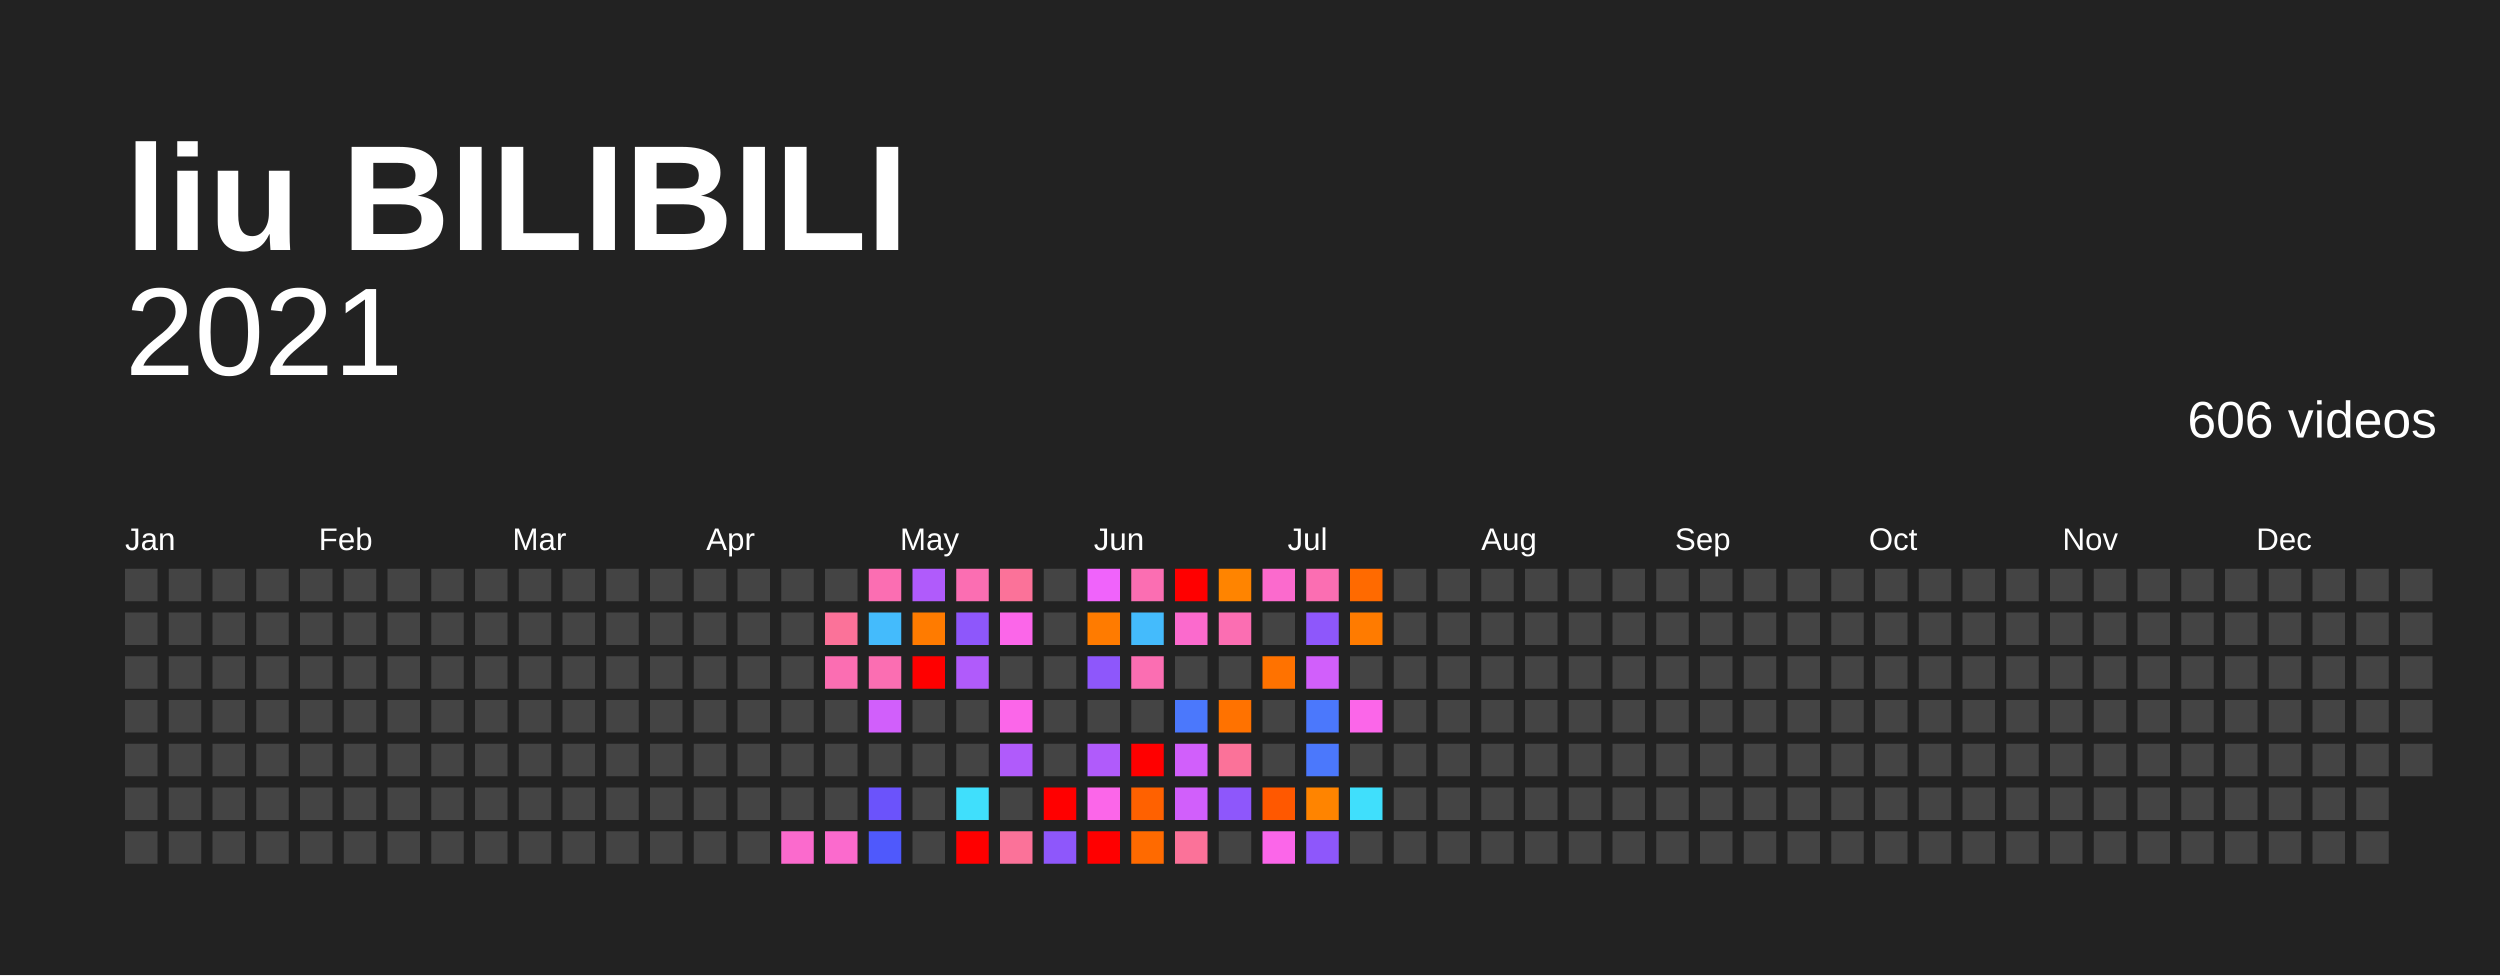
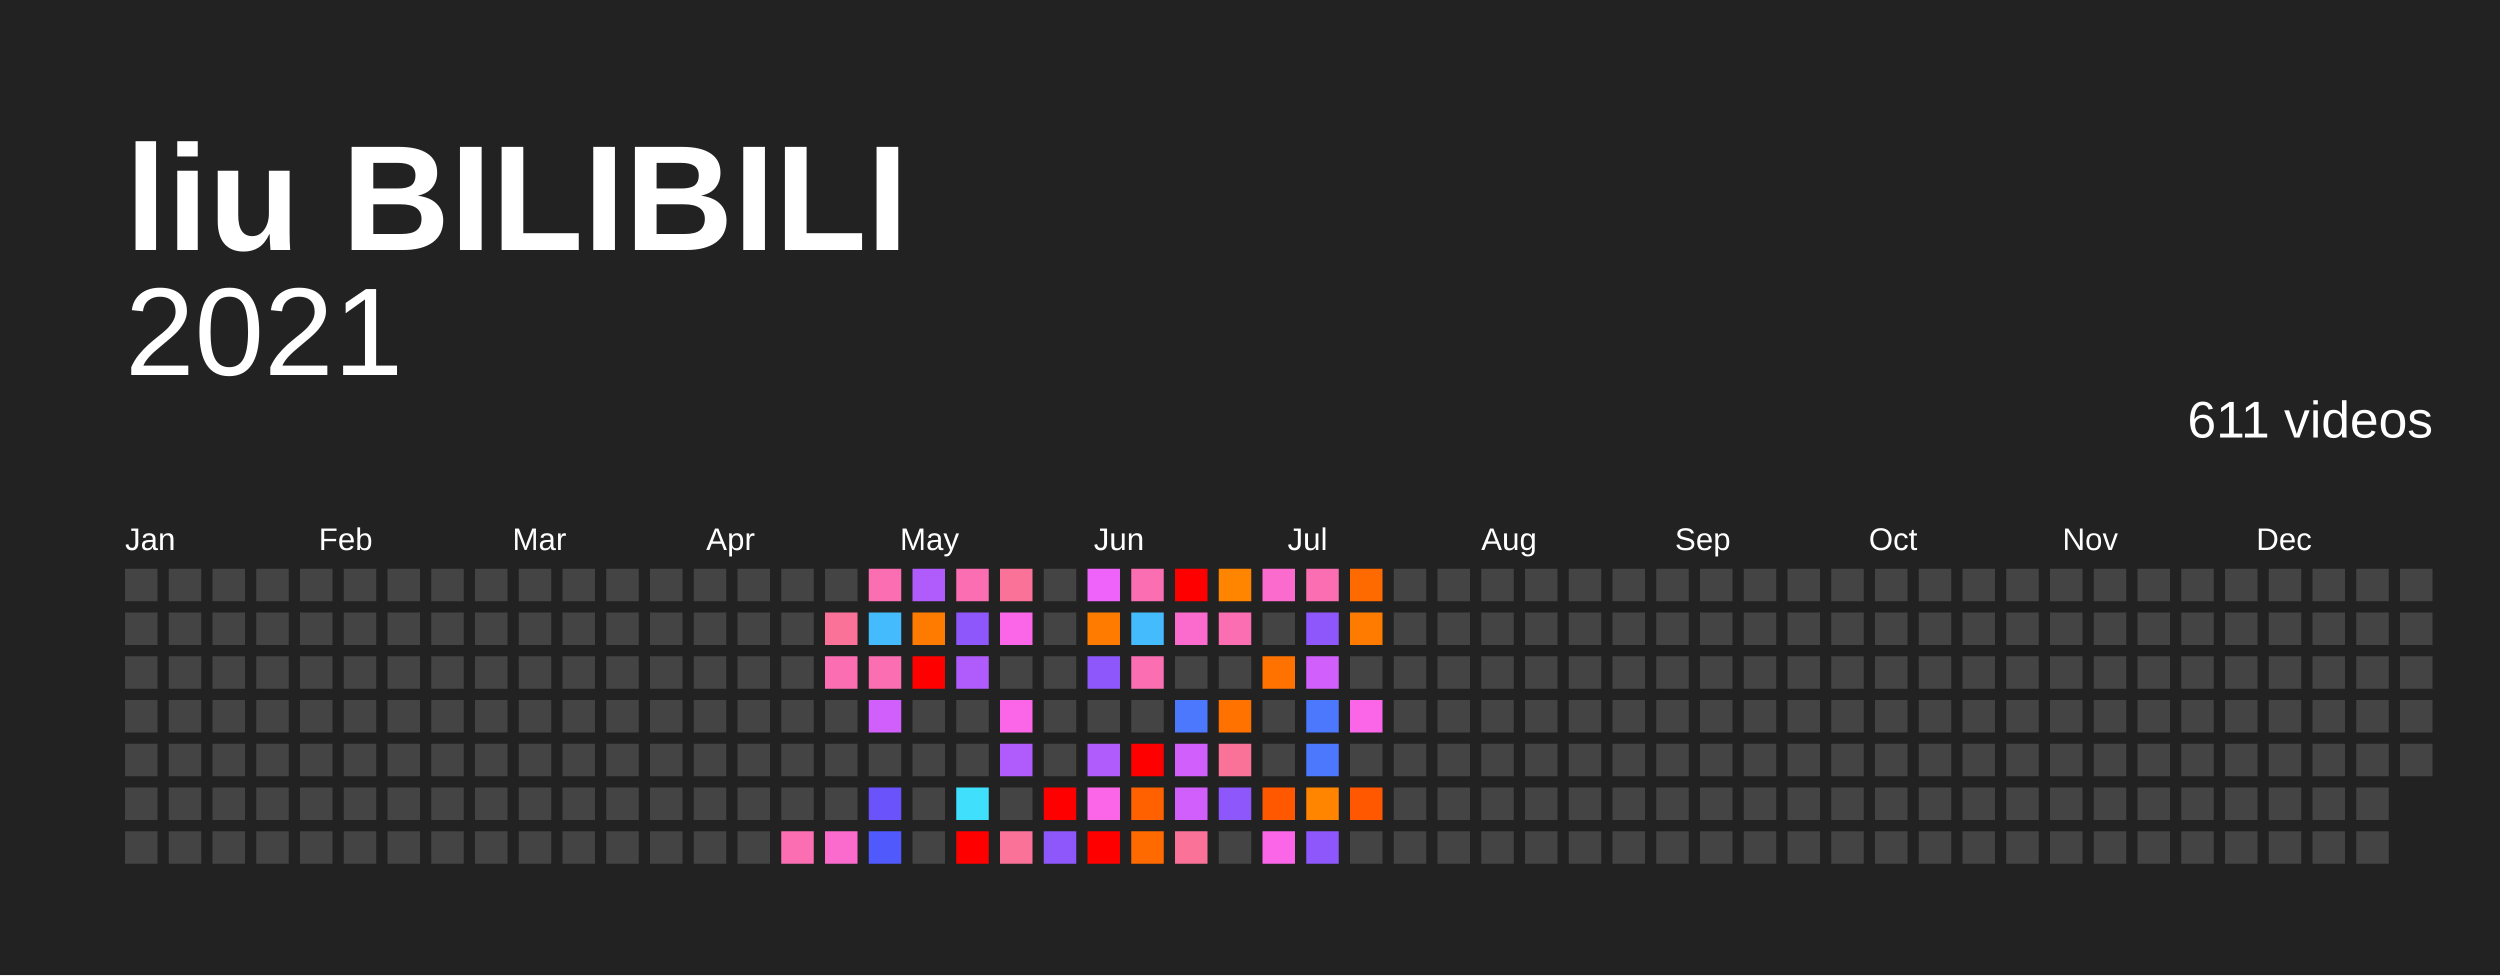
<svg xmlns="http://www.w3.org/2000/svg" baseProfile="full" height="78mm" version="1.1" viewBox="0,0,200,78" width="200mm">
  <defs />
  <rect fill="#222222" height="78" width="200" x="0" y="0" />
  <text fill="#FFFFFF" style="font-size:12px; font-family:Arial; font-weight:bold;" x="10" y="20">liu BILIBILI</text>
  <text alignment-baseline="hanging" fill="#FFFFFF" style="font-size:10.0px; font-family:Arial;" x="10" y="30">2021</text>
-   <text alignment-baseline="hanging" fill="#FFFFFF" style="font-size:4.125px; font-family:Arial;" x="175" y="35">606 videos</text>
+   <text alignment-baseline="hanging" fill="#FFFFFF" style="font-size:4.125px; font-family:Arial;" x="175" y="35">611 videos</text>
  <text fill="#FFFFFF" style="font-size:2.5px; font-family:Arial" x="10.0" y="44">Jan</text>
  <text fill="#FFFFFF" style="font-size:2.5px; font-family:Arial" x="25.5" y="44">Feb</text>
  <text fill="#FFFFFF" style="font-size:2.5px; font-family:Arial" x="41.0" y="44">Mar</text>
  <text fill="#FFFFFF" style="font-size:2.5px; font-family:Arial" x="56.5" y="44">Apr</text>
  <text fill="#FFFFFF" style="font-size:2.5px; font-family:Arial" x="72.0" y="44">May</text>
  <text fill="#FFFFFF" style="font-size:2.5px; font-family:Arial" x="87.5" y="44">Jun</text>
  <text fill="#FFFFFF" style="font-size:2.5px; font-family:Arial" x="103.0" y="44">Jul</text>
  <text fill="#FFFFFF" style="font-size:2.5px; font-family:Arial" x="118.5" y="44">Aug</text>
  <text fill="#FFFFFF" style="font-size:2.5px; font-family:Arial" x="134.0" y="44">Sep</text>
  <text fill="#FFFFFF" style="font-size:2.5px; font-family:Arial" x="149.5" y="44">Oct</text>
  <text fill="#FFFFFF" style="font-size:2.5px; font-family:Arial" x="165.0" y="44">Nov</text>
  <text fill="#FFFFFF" style="font-size:2.5px; font-family:Arial" x="180.5" y="44">Dec</text>
  <rect fill="#444444" height="2.6" width="2.6" x="10.0" y="45.5" />
  <rect fill="#444444" height="2.6" width="2.6" x="10.0" y="49.0" />
  <rect fill="#444444" height="2.6" width="2.6" x="10.0" y="52.5" />
  <rect fill="#444444" height="2.6" width="2.6" x="10.0" y="56.0" />
  <rect fill="#444444" height="2.6" width="2.6" x="10.0" y="59.5" />
  <rect fill="#444444" height="2.6" width="2.6" x="10.0" y="63.0" />
  <rect fill="#444444" height="2.6" width="2.6" x="10.0" y="66.5" />
  <rect fill="#444444" height="2.6" width="2.6" x="13.5" y="45.5" />
  <rect fill="#444444" height="2.6" width="2.6" x="13.5" y="49.0" />
  <rect fill="#444444" height="2.6" width="2.6" x="13.5" y="52.5" />
  <rect fill="#444444" height="2.6" width="2.6" x="13.5" y="56.0" />
  <rect fill="#444444" height="2.6" width="2.6" x="13.5" y="59.5" />
  <rect fill="#444444" height="2.6" width="2.6" x="13.5" y="63.0" />
  <rect fill="#444444" height="2.6" width="2.6" x="13.5" y="66.5" />
  <rect fill="#444444" height="2.6" width="2.6" x="17.0" y="45.5" />
  <rect fill="#444444" height="2.6" width="2.6" x="17.0" y="49.0" />
  <rect fill="#444444" height="2.6" width="2.6" x="17.0" y="52.5" />
  <rect fill="#444444" height="2.6" width="2.6" x="17.0" y="56.0" />
  <rect fill="#444444" height="2.6" width="2.6" x="17.0" y="59.5" />
  <rect fill="#444444" height="2.6" width="2.6" x="17.0" y="63.0" />
  <rect fill="#444444" height="2.6" width="2.6" x="17.0" y="66.5" />
  <rect fill="#444444" height="2.6" width="2.6" x="20.5" y="45.5" />
  <rect fill="#444444" height="2.6" width="2.6" x="20.5" y="49.0" />
  <rect fill="#444444" height="2.6" width="2.6" x="20.5" y="52.5" />
  <rect fill="#444444" height="2.6" width="2.6" x="20.5" y="56.0" />
  <rect fill="#444444" height="2.6" width="2.6" x="20.5" y="59.5" />
  <rect fill="#444444" height="2.6" width="2.6" x="20.5" y="63.0" />
  <rect fill="#444444" height="2.6" width="2.6" x="20.5" y="66.5" />
  <rect fill="#444444" height="2.6" width="2.6" x="24.0" y="45.5" />
  <rect fill="#444444" height="2.6" width="2.6" x="24.0" y="49.0" />
  <rect fill="#444444" height="2.6" width="2.6" x="24.0" y="52.5" />
  <rect fill="#444444" height="2.6" width="2.6" x="24.0" y="56.0" />
  <rect fill="#444444" height="2.6" width="2.6" x="24.0" y="59.5" />
  <rect fill="#444444" height="2.6" width="2.6" x="24.0" y="63.0" />
  <rect fill="#444444" height="2.6" width="2.6" x="24.0" y="66.5" />
  <rect fill="#444444" height="2.6" width="2.6" x="27.5" y="45.5" />
  <rect fill="#444444" height="2.6" width="2.6" x="27.5" y="49.0" />
  <rect fill="#444444" height="2.6" width="2.6" x="27.5" y="52.5" />
  <rect fill="#444444" height="2.6" width="2.6" x="27.5" y="56.0" />
  <rect fill="#444444" height="2.6" width="2.6" x="27.5" y="59.5" />
  <rect fill="#444444" height="2.6" width="2.6" x="27.5" y="63.0" />
  <rect fill="#444444" height="2.6" width="2.6" x="27.5" y="66.5" />
  <rect fill="#444444" height="2.6" width="2.6" x="31.0" y="45.5" />
  <rect fill="#444444" height="2.6" width="2.6" x="31.0" y="49.0" />
  <rect fill="#444444" height="2.6" width="2.6" x="31.0" y="52.5" />
  <rect fill="#444444" height="2.6" width="2.6" x="31.0" y="56.0" />
  <rect fill="#444444" height="2.6" width="2.6" x="31.0" y="59.5" />
  <rect fill="#444444" height="2.6" width="2.6" x="31.0" y="63.0" />
  <rect fill="#444444" height="2.6" width="2.6" x="31.0" y="66.5" />
  <rect fill="#444444" height="2.6" width="2.6" x="34.5" y="45.5" />
  <rect fill="#444444" height="2.6" width="2.6" x="34.5" y="49.0" />
  <rect fill="#444444" height="2.6" width="2.6" x="34.5" y="52.5" />
  <rect fill="#444444" height="2.6" width="2.6" x="34.5" y="56.0" />
  <rect fill="#444444" height="2.6" width="2.6" x="34.5" y="59.5" />
  <rect fill="#444444" height="2.6" width="2.6" x="34.5" y="63.0" />
  <rect fill="#444444" height="2.6" width="2.6" x="34.5" y="66.5" />
  <rect fill="#444444" height="2.6" width="2.6" x="38.0" y="45.5" />
  <rect fill="#444444" height="2.6" width="2.6" x="38.0" y="49.0" />
  <rect fill="#444444" height="2.6" width="2.6" x="38.0" y="52.5" />
  <rect fill="#444444" height="2.6" width="2.6" x="38.0" y="56.0" />
  <rect fill="#444444" height="2.6" width="2.6" x="38.0" y="59.5" />
  <rect fill="#444444" height="2.6" width="2.6" x="38.0" y="63.0" />
  <rect fill="#444444" height="2.6" width="2.6" x="38.0" y="66.5" />
  <rect fill="#444444" height="2.6" width="2.6" x="41.5" y="45.5" />
  <rect fill="#444444" height="2.6" width="2.6" x="41.5" y="49.0" />
  <rect fill="#444444" height="2.6" width="2.6" x="41.5" y="52.5" />
  <rect fill="#444444" height="2.6" width="2.6" x="41.5" y="56.0" />
  <rect fill="#444444" height="2.6" width="2.6" x="41.5" y="59.5" />
  <rect fill="#444444" height="2.6" width="2.6" x="41.5" y="63.0" />
  <rect fill="#444444" height="2.6" width="2.6" x="41.5" y="66.5" />
  <rect fill="#444444" height="2.6" width="2.6" x="45.0" y="45.5" />
  <rect fill="#444444" height="2.6" width="2.6" x="45.0" y="49.0" />
  <rect fill="#444444" height="2.6" width="2.6" x="45.0" y="52.5" />
  <rect fill="#444444" height="2.6" width="2.6" x="45.0" y="56.0" />
  <rect fill="#444444" height="2.6" width="2.6" x="45.0" y="59.5" />
  <rect fill="#444444" height="2.6" width="2.6" x="45.0" y="63.0" />
  <rect fill="#444444" height="2.6" width="2.6" x="45.0" y="66.5" />
  <rect fill="#444444" height="2.6" width="2.6" x="48.5" y="45.5" />
  <rect fill="#444444" height="2.6" width="2.6" x="48.5" y="49.0" />
  <rect fill="#444444" height="2.6" width="2.6" x="48.5" y="52.5" />
  <rect fill="#444444" height="2.6" width="2.6" x="48.5" y="56.0" />
  <rect fill="#444444" height="2.6" width="2.6" x="48.5" y="59.5" />
  <rect fill="#444444" height="2.6" width="2.6" x="48.5" y="63.0" />
  <rect fill="#444444" height="2.6" width="2.6" x="48.5" y="66.5" />
  <rect fill="#444444" height="2.6" width="2.6" x="52.0" y="45.5" />
  <rect fill="#444444" height="2.6" width="2.6" x="52.0" y="49.0" />
  <rect fill="#444444" height="2.6" width="2.6" x="52.0" y="52.5" />
  <rect fill="#444444" height="2.6" width="2.6" x="52.0" y="56.0" />
  <rect fill="#444444" height="2.6" width="2.6" x="52.0" y="59.5" />
  <rect fill="#444444" height="2.6" width="2.6" x="52.0" y="63.0" />
  <rect fill="#444444" height="2.6" width="2.6" x="52.0" y="66.5" />
  <rect fill="#444444" height="2.6" width="2.6" x="55.5" y="45.5" />
  <rect fill="#444444" height="2.6" width="2.6" x="55.5" y="49.0" />
  <rect fill="#444444" height="2.6" width="2.6" x="55.5" y="52.5" />
  <rect fill="#444444" height="2.6" width="2.6" x="55.5" y="56.0" />
  <rect fill="#444444" height="2.6" width="2.6" x="55.5" y="59.5" />
  <rect fill="#444444" height="2.6" width="2.6" x="55.5" y="63.0" />
  <rect fill="#444444" height="2.6" width="2.6" x="55.5" y="66.5" />
  <rect fill="#444444" height="2.6" width="2.6" x="59.0" y="45.5" />
  <rect fill="#444444" height="2.6" width="2.6" x="59.0" y="49.0" />
  <rect fill="#444444" height="2.6" width="2.6" x="59.0" y="52.5" />
  <rect fill="#444444" height="2.6" width="2.6" x="59.0" y="56.0" />
  <rect fill="#444444" height="2.6" width="2.6" x="59.0" y="59.5" />
  <rect fill="#444444" height="2.6" width="2.6" x="59.0" y="63.0" />
  <rect fill="#444444" height="2.6" width="2.6" x="59.0" y="66.5" />
  <rect fill="#444444" height="2.6" width="2.6" x="62.5" y="45.5" />
  <rect fill="#444444" height="2.6" width="2.6" x="62.5" y="49.0" />
  <rect fill="#444444" height="2.6" width="2.6" x="62.5" y="52.5" />
  <rect fill="#444444" height="2.6" width="2.6" x="62.5" y="56.0" />
  <rect fill="#444444" height="2.6" width="2.6" x="62.5" y="59.5" />
  <rect fill="#444444" height="2.6" width="2.6" x="62.5" y="63.0" />
-   <rect fill="#fb6acd" height="2.6" width="2.6" x="62.5" y="66.5" />
+   <rect fill="#fb6eb2" height="2.6" width="2.6" x="62.5" y="66.5" />
  <rect fill="#444444" height="2.6" width="2.6" x="66.0" y="45.5" />
  <rect fill="#fb7299" height="2.6" width="2.6" x="66.0" y="49.0" />
  <rect fill="#fb6eb2" height="2.6" width="2.6" x="66.0" y="52.5" />
  <rect fill="#444444" height="2.6" width="2.6" x="66.0" y="56.0" />
  <rect fill="#444444" height="2.6" width="2.6" x="66.0" y="59.5" />
  <rect fill="#444444" height="2.6" width="2.6" x="66.0" y="63.0" />
  <rect fill="#fb6acd" height="2.6" width="2.6" x="66.0" y="66.5" />
  <rect fill="#fb6eb2" height="2.6" width="2.6" x="69.5" y="45.5" />
  <rect fill="#44bbfc" height="2.6" width="2.6" x="69.5" y="49.0" />
  <rect fill="#fb6eb2" height="2.6" width="2.6" x="69.5" y="52.5" />
  <rect fill="#d15ffb" height="2.6" width="2.6" x="69.5" y="56.0" />
  <rect fill="#444444" height="2.6" width="2.6" x="69.5" y="59.5" />
  <rect fill="#6b53fb" height="2.6" width="2.6" x="69.5" y="63.0" />
  <rect fill="#4f59fc" height="2.6" width="2.6" x="69.5" y="66.5" />
  <rect fill="#b05bfb" height="2.6" width="2.6" x="73.0" y="45.5" />
  <rect fill="#ff7b00" height="2.6" width="2.6" x="73.0" y="49.0" />
  <rect fill="red" height="2.6" width="2.6" x="73.0" y="52.5" />
  <rect fill="#444444" height="2.6" width="2.6" x="73.0" y="56.0" />
  <rect fill="#444444" height="2.6" width="2.6" x="73.0" y="59.5" />
  <rect fill="#444444" height="2.6" width="2.6" x="73.0" y="63.0" />
  <rect fill="#444444" height="2.6" width="2.6" x="73.0" y="66.5" />
  <rect fill="#fb6eb2" height="2.6" width="2.6" x="76.5" y="45.5" />
  <rect fill="#8e57fb" height="2.6" width="2.6" x="76.5" y="49.0" />
  <rect fill="#b05bfb" height="2.6" width="2.6" x="76.5" y="52.5" />
  <rect fill="#444444" height="2.6" width="2.6" x="76.5" y="56.0" />
  <rect fill="#444444" height="2.6" width="2.6" x="76.5" y="59.5" />
  <rect fill="#40dffc" height="2.6" width="2.6" x="76.5" y="63.0" />
  <rect fill="red" height="2.6" width="2.6" x="76.5" y="66.5" />
  <rect fill="#fb7299" height="2.6" width="2.6" x="80.0" y="45.5" />
  <rect fill="#fb66e9" height="2.6" width="2.6" x="80.0" y="49.0" />
  <rect fill="#444444" height="2.6" width="2.6" x="80.0" y="52.5" />
  <rect fill="#fb66e9" height="2.6" width="2.6" x="80.0" y="56.0" />
  <rect fill="#b05bfb" height="2.6" width="2.6" x="80.0" y="59.5" />
  <rect fill="#444444" height="2.6" width="2.6" x="80.0" y="63.0" />
  <rect fill="#fb7299" height="2.6" width="2.6" x="80.0" y="66.5" />
  <rect fill="#444444" height="2.6" width="2.6" x="83.5" y="45.5" />
  <rect fill="#444444" height="2.6" width="2.6" x="83.5" y="49.0" />
  <rect fill="#444444" height="2.6" width="2.6" x="83.5" y="52.5" />
  <rect fill="#444444" height="2.6" width="2.6" x="83.5" y="56.0" />
  <rect fill="#444444" height="2.6" width="2.6" x="83.5" y="59.5" />
  <rect fill="red" height="2.6" width="2.6" x="83.5" y="63.0" />
  <rect fill="#8e57fb" height="2.6" width="2.6" x="83.5" y="66.5" />
  <rect fill="#f063fb" height="2.6" width="2.6" x="87.0" y="45.5" />
  <rect fill="#ff7b00" height="2.6" width="2.6" x="87.0" y="49.0" />
  <rect fill="#8e57fb" height="2.6" width="2.6" x="87.0" y="52.5" />
  <rect fill="#444444" height="2.6" width="2.6" x="87.0" y="56.0" />
  <rect fill="#b05bfb" height="2.6" width="2.6" x="87.0" y="59.5" />
  <rect fill="#fb66e9" height="2.6" width="2.6" x="87.0" y="63.0" />
  <rect fill="red" height="2.6" width="2.6" x="87.0" y="66.5" />
  <rect fill="#fb6eb2" height="2.6" width="2.6" x="90.5" y="45.5" />
  <rect fill="#44bbfc" height="2.6" width="2.6" x="90.5" y="49.0" />
  <rect fill="#fb6eb2" height="2.6" width="2.6" x="90.5" y="52.5" />
  <rect fill="#444444" height="2.6" width="2.6" x="90.5" y="56.0" />
  <rect fill="red" height="2.6" width="2.6" x="90.5" y="59.5" />
  <rect fill="#ff6100" height="2.6" width="2.6" x="90.5" y="63.0" />
  <rect fill="#ff6a00" height="2.6" width="2.6" x="90.5" y="66.5" />
  <rect fill="red" height="2.6" width="2.6" x="94.0" y="45.5" />
  <rect fill="#fb6acd" height="2.6" width="2.6" x="94.0" y="49.0" />
  <rect fill="#444444" height="2.6" width="2.6" x="94.0" y="52.5" />
  <rect fill="#4b78fc" height="2.6" width="2.6" x="94.0" y="56.0" />
  <rect fill="#d15ffb" height="2.6" width="2.6" x="94.0" y="59.5" />
  <rect fill="#d15ffb" height="2.6" width="2.6" x="94.0" y="63.0" />
  <rect fill="#fb7299" height="2.6" width="2.6" x="94.0" y="66.5" />
  <rect fill="#ff8400" height="2.6" width="2.6" x="97.5" y="45.5" />
  <rect fill="#fb6eb2" height="2.6" width="2.6" x="97.5" y="49.0" />
  <rect fill="#444444" height="2.6" width="2.6" x="97.5" y="52.5" />
  <rect fill="#ff7200" height="2.6" width="2.6" x="97.5" y="56.0" />
  <rect fill="#fb7299" height="2.6" width="2.6" x="97.5" y="59.5" />
  <rect fill="#8e57fb" height="2.6" width="2.6" x="97.5" y="63.0" />
  <rect fill="#444444" height="2.6" width="2.6" x="97.5" y="66.5" />
  <rect fill="#fb6acd" height="2.6" width="2.6" x="101.0" y="45.5" />
  <rect fill="#444444" height="2.6" width="2.6" x="101.0" y="49.0" />
  <rect fill="#ff7200" height="2.6" width="2.6" x="101.0" y="52.5" />
  <rect fill="#444444" height="2.6" width="2.6" x="101.0" y="56.0" />
  <rect fill="#444444" height="2.6" width="2.6" x="101.0" y="59.5" />
  <rect fill="#ff5800" height="2.6" width="2.6" x="101.0" y="63.0" />
  <rect fill="#fb66e9" height="2.6" width="2.6" x="101.0" y="66.5" />
  <rect fill="#fb6eb2" height="2.6" width="2.6" x="104.5" y="45.5" />
  <rect fill="#8e57fb" height="2.6" width="2.6" x="104.5" y="49.0" />
  <rect fill="#d15ffb" height="2.6" width="2.6" x="104.5" y="52.5" />
  <rect fill="#4b78fc" height="2.6" width="2.6" x="104.5" y="56.0" />
  <rect fill="#4b78fc" height="2.6" width="2.6" x="104.5" y="59.5" />
  <rect fill="#ff8400" height="2.6" width="2.6" x="104.5" y="63.0" />
  <rect fill="#8e57fb" height="2.6" width="2.6" x="104.5" y="66.5" />
  <rect fill="#ff6a00" height="2.6" width="2.6" x="108.0" y="45.5" />
  <rect fill="#ff7b00" height="2.6" width="2.6" x="108.0" y="49.0" />
  <rect fill="#444444" height="2.6" width="2.6" x="108.0" y="52.5" />
  <rect fill="#fb66e9" height="2.6" width="2.6" x="108.0" y="56.0" />
  <rect fill="#444444" height="2.6" width="2.6" x="108.0" y="59.5" />
-   <rect fill="#40dffc" height="2.6" width="2.6" x="108.0" y="63.0" />
+   <rect fill="#ff5800" height="2.6" width="2.6" x="108.0" y="63.0" />
  <rect fill="#444444" height="2.6" width="2.6" x="108.0" y="66.5" />
  <rect fill="#444444" height="2.6" width="2.6" x="111.5" y="45.5" />
  <rect fill="#444444" height="2.6" width="2.6" x="111.5" y="49.0" />
  <rect fill="#444444" height="2.6" width="2.6" x="111.5" y="52.5" />
  <rect fill="#444444" height="2.6" width="2.6" x="111.5" y="56.0" />
  <rect fill="#444444" height="2.6" width="2.6" x="111.5" y="59.5" />
  <rect fill="#444444" height="2.6" width="2.6" x="111.5" y="63.0" />
  <rect fill="#444444" height="2.6" width="2.6" x="111.5" y="66.5" />
  <rect fill="#444444" height="2.6" width="2.6" x="115.0" y="45.5" />
  <rect fill="#444444" height="2.6" width="2.6" x="115.0" y="49.0" />
  <rect fill="#444444" height="2.6" width="2.6" x="115.0" y="52.5" />
  <rect fill="#444444" height="2.6" width="2.6" x="115.0" y="56.0" />
  <rect fill="#444444" height="2.6" width="2.6" x="115.0" y="59.5" />
  <rect fill="#444444" height="2.6" width="2.6" x="115.0" y="63.0" />
  <rect fill="#444444" height="2.6" width="2.6" x="115.0" y="66.5" />
  <rect fill="#444444" height="2.6" width="2.6" x="118.5" y="45.5" />
  <rect fill="#444444" height="2.6" width="2.6" x="118.5" y="49.0" />
  <rect fill="#444444" height="2.6" width="2.6" x="118.5" y="52.5" />
  <rect fill="#444444" height="2.6" width="2.6" x="118.5" y="56.0" />
  <rect fill="#444444" height="2.6" width="2.6" x="118.5" y="59.5" />
  <rect fill="#444444" height="2.6" width="2.6" x="118.5" y="63.0" />
  <rect fill="#444444" height="2.6" width="2.6" x="118.5" y="66.5" />
  <rect fill="#444444" height="2.6" width="2.6" x="122.0" y="45.5" />
  <rect fill="#444444" height="2.6" width="2.6" x="122.0" y="49.0" />
  <rect fill="#444444" height="2.6" width="2.6" x="122.0" y="52.5" />
  <rect fill="#444444" height="2.6" width="2.6" x="122.0" y="56.0" />
  <rect fill="#444444" height="2.6" width="2.6" x="122.0" y="59.5" />
  <rect fill="#444444" height="2.6" width="2.6" x="122.0" y="63.0" />
  <rect fill="#444444" height="2.6" width="2.6" x="122.0" y="66.5" />
  <rect fill="#444444" height="2.6" width="2.6" x="125.5" y="45.5" />
  <rect fill="#444444" height="2.6" width="2.6" x="125.5" y="49.0" />
  <rect fill="#444444" height="2.6" width="2.6" x="125.5" y="52.5" />
  <rect fill="#444444" height="2.6" width="2.6" x="125.5" y="56.0" />
  <rect fill="#444444" height="2.6" width="2.6" x="125.5" y="59.5" />
  <rect fill="#444444" height="2.6" width="2.6" x="125.5" y="63.0" />
  <rect fill="#444444" height="2.6" width="2.6" x="125.5" y="66.5" />
  <rect fill="#444444" height="2.6" width="2.6" x="129.0" y="45.5" />
  <rect fill="#444444" height="2.6" width="2.6" x="129.0" y="49.0" />
  <rect fill="#444444" height="2.6" width="2.6" x="129.0" y="52.5" />
  <rect fill="#444444" height="2.6" width="2.6" x="129.0" y="56.0" />
  <rect fill="#444444" height="2.6" width="2.6" x="129.0" y="59.5" />
  <rect fill="#444444" height="2.6" width="2.6" x="129.0" y="63.0" />
  <rect fill="#444444" height="2.6" width="2.6" x="129.0" y="66.5" />
  <rect fill="#444444" height="2.6" width="2.6" x="132.5" y="45.5" />
  <rect fill="#444444" height="2.6" width="2.6" x="132.5" y="49.0" />
  <rect fill="#444444" height="2.6" width="2.6" x="132.5" y="52.5" />
  <rect fill="#444444" height="2.6" width="2.6" x="132.5" y="56.0" />
  <rect fill="#444444" height="2.6" width="2.6" x="132.5" y="59.5" />
  <rect fill="#444444" height="2.6" width="2.6" x="132.5" y="63.0" />
  <rect fill="#444444" height="2.6" width="2.6" x="132.5" y="66.5" />
  <rect fill="#444444" height="2.6" width="2.6" x="136.0" y="45.5" />
  <rect fill="#444444" height="2.6" width="2.6" x="136.0" y="49.0" />
  <rect fill="#444444" height="2.6" width="2.6" x="136.0" y="52.5" />
  <rect fill="#444444" height="2.6" width="2.6" x="136.0" y="56.0" />
  <rect fill="#444444" height="2.6" width="2.6" x="136.0" y="59.5" />
  <rect fill="#444444" height="2.6" width="2.6" x="136.0" y="63.0" />
  <rect fill="#444444" height="2.6" width="2.6" x="136.0" y="66.5" />
  <rect fill="#444444" height="2.6" width="2.6" x="139.5" y="45.5" />
  <rect fill="#444444" height="2.6" width="2.6" x="139.5" y="49.0" />
  <rect fill="#444444" height="2.6" width="2.6" x="139.5" y="52.5" />
  <rect fill="#444444" height="2.6" width="2.6" x="139.5" y="56.0" />
  <rect fill="#444444" height="2.6" width="2.6" x="139.5" y="59.5" />
  <rect fill="#444444" height="2.6" width="2.6" x="139.5" y="63.0" />
  <rect fill="#444444" height="2.6" width="2.6" x="139.5" y="66.5" />
  <rect fill="#444444" height="2.6" width="2.6" x="143.0" y="45.5" />
  <rect fill="#444444" height="2.6" width="2.6" x="143.0" y="49.0" />
  <rect fill="#444444" height="2.6" width="2.6" x="143.0" y="52.5" />
  <rect fill="#444444" height="2.6" width="2.6" x="143.0" y="56.0" />
  <rect fill="#444444" height="2.6" width="2.6" x="143.0" y="59.5" />
  <rect fill="#444444" height="2.6" width="2.6" x="143.0" y="63.0" />
  <rect fill="#444444" height="2.6" width="2.6" x="143.0" y="66.5" />
  <rect fill="#444444" height="2.6" width="2.6" x="146.5" y="45.5" />
  <rect fill="#444444" height="2.6" width="2.6" x="146.5" y="49.0" />
  <rect fill="#444444" height="2.6" width="2.6" x="146.5" y="52.5" />
  <rect fill="#444444" height="2.6" width="2.6" x="146.5" y="56.0" />
  <rect fill="#444444" height="2.6" width="2.6" x="146.5" y="59.5" />
  <rect fill="#444444" height="2.6" width="2.6" x="146.5" y="63.0" />
  <rect fill="#444444" height="2.6" width="2.6" x="146.5" y="66.5" />
  <rect fill="#444444" height="2.6" width="2.6" x="150.0" y="45.5" />
  <rect fill="#444444" height="2.6" width="2.6" x="150.0" y="49.0" />
  <rect fill="#444444" height="2.6" width="2.6" x="150.0" y="52.5" />
  <rect fill="#444444" height="2.6" width="2.6" x="150.0" y="56.0" />
  <rect fill="#444444" height="2.6" width="2.6" x="150.0" y="59.5" />
  <rect fill="#444444" height="2.6" width="2.6" x="150.0" y="63.0" />
  <rect fill="#444444" height="2.6" width="2.6" x="150.0" y="66.5" />
  <rect fill="#444444" height="2.6" width="2.6" x="153.5" y="45.5" />
  <rect fill="#444444" height="2.6" width="2.6" x="153.5" y="49.0" />
  <rect fill="#444444" height="2.6" width="2.6" x="153.5" y="52.5" />
  <rect fill="#444444" height="2.6" width="2.6" x="153.5" y="56.0" />
  <rect fill="#444444" height="2.6" width="2.6" x="153.5" y="59.5" />
  <rect fill="#444444" height="2.6" width="2.6" x="153.5" y="63.0" />
  <rect fill="#444444" height="2.6" width="2.6" x="153.5" y="66.5" />
  <rect fill="#444444" height="2.6" width="2.6" x="157.0" y="45.5" />
  <rect fill="#444444" height="2.6" width="2.6" x="157.0" y="49.0" />
  <rect fill="#444444" height="2.6" width="2.6" x="157.0" y="52.5" />
  <rect fill="#444444" height="2.6" width="2.6" x="157.0" y="56.0" />
  <rect fill="#444444" height="2.6" width="2.6" x="157.0" y="59.5" />
  <rect fill="#444444" height="2.6" width="2.6" x="157.0" y="63.0" />
  <rect fill="#444444" height="2.6" width="2.6" x="157.0" y="66.5" />
  <rect fill="#444444" height="2.6" width="2.6" x="160.5" y="45.5" />
  <rect fill="#444444" height="2.6" width="2.6" x="160.5" y="49.0" />
  <rect fill="#444444" height="2.6" width="2.6" x="160.5" y="52.5" />
  <rect fill="#444444" height="2.6" width="2.6" x="160.5" y="56.0" />
  <rect fill="#444444" height="2.6" width="2.6" x="160.5" y="59.5" />
  <rect fill="#444444" height="2.6" width="2.6" x="160.5" y="63.0" />
  <rect fill="#444444" height="2.6" width="2.6" x="160.5" y="66.5" />
  <rect fill="#444444" height="2.6" width="2.6" x="164.0" y="45.5" />
  <rect fill="#444444" height="2.6" width="2.6" x="164.0" y="49.0" />
  <rect fill="#444444" height="2.6" width="2.6" x="164.0" y="52.5" />
  <rect fill="#444444" height="2.6" width="2.6" x="164.0" y="56.0" />
  <rect fill="#444444" height="2.6" width="2.6" x="164.0" y="59.5" />
  <rect fill="#444444" height="2.6" width="2.6" x="164.0" y="63.0" />
  <rect fill="#444444" height="2.6" width="2.6" x="164.0" y="66.5" />
  <rect fill="#444444" height="2.6" width="2.6" x="167.5" y="45.5" />
  <rect fill="#444444" height="2.6" width="2.6" x="167.5" y="49.0" />
  <rect fill="#444444" height="2.6" width="2.6" x="167.5" y="52.5" />
  <rect fill="#444444" height="2.6" width="2.6" x="167.5" y="56.0" />
  <rect fill="#444444" height="2.6" width="2.6" x="167.5" y="59.5" />
  <rect fill="#444444" height="2.6" width="2.6" x="167.5" y="63.0" />
  <rect fill="#444444" height="2.6" width="2.6" x="167.5" y="66.5" />
  <rect fill="#444444" height="2.6" width="2.6" x="171.0" y="45.5" />
  <rect fill="#444444" height="2.6" width="2.6" x="171.0" y="49.0" />
  <rect fill="#444444" height="2.6" width="2.6" x="171.0" y="52.5" />
  <rect fill="#444444" height="2.6" width="2.6" x="171.0" y="56.0" />
  <rect fill="#444444" height="2.6" width="2.6" x="171.0" y="59.5" />
  <rect fill="#444444" height="2.6" width="2.6" x="171.0" y="63.0" />
  <rect fill="#444444" height="2.6" width="2.6" x="171.0" y="66.5" />
  <rect fill="#444444" height="2.6" width="2.6" x="174.5" y="45.5" />
  <rect fill="#444444" height="2.6" width="2.6" x="174.5" y="49.0" />
  <rect fill="#444444" height="2.6" width="2.6" x="174.5" y="52.5" />
  <rect fill="#444444" height="2.6" width="2.6" x="174.5" y="56.0" />
  <rect fill="#444444" height="2.6" width="2.6" x="174.5" y="59.5" />
  <rect fill="#444444" height="2.6" width="2.6" x="174.5" y="63.0" />
  <rect fill="#444444" height="2.6" width="2.6" x="174.5" y="66.5" />
  <rect fill="#444444" height="2.6" width="2.6" x="178.0" y="45.5" />
  <rect fill="#444444" height="2.6" width="2.6" x="178.0" y="49.0" />
  <rect fill="#444444" height="2.6" width="2.6" x="178.0" y="52.5" />
  <rect fill="#444444" height="2.6" width="2.6" x="178.0" y="56.0" />
  <rect fill="#444444" height="2.6" width="2.6" x="178.0" y="59.5" />
  <rect fill="#444444" height="2.6" width="2.6" x="178.0" y="63.0" />
  <rect fill="#444444" height="2.6" width="2.6" x="178.0" y="66.5" />
  <rect fill="#444444" height="2.6" width="2.6" x="181.5" y="45.5" />
  <rect fill="#444444" height="2.6" width="2.6" x="181.5" y="49.0" />
  <rect fill="#444444" height="2.6" width="2.6" x="181.5" y="52.5" />
  <rect fill="#444444" height="2.6" width="2.6" x="181.5" y="56.0" />
  <rect fill="#444444" height="2.6" width="2.6" x="181.5" y="59.5" />
  <rect fill="#444444" height="2.6" width="2.6" x="181.5" y="63.0" />
  <rect fill="#444444" height="2.6" width="2.6" x="181.5" y="66.5" />
  <rect fill="#444444" height="2.6" width="2.6" x="185.0" y="45.5" />
  <rect fill="#444444" height="2.6" width="2.6" x="185.0" y="49.0" />
  <rect fill="#444444" height="2.6" width="2.6" x="185.0" y="52.5" />
  <rect fill="#444444" height="2.6" width="2.6" x="185.0" y="56.0" />
  <rect fill="#444444" height="2.6" width="2.6" x="185.0" y="59.5" />
  <rect fill="#444444" height="2.6" width="2.6" x="185.0" y="63.0" />
  <rect fill="#444444" height="2.6" width="2.6" x="185.0" y="66.5" />
  <rect fill="#444444" height="2.6" width="2.6" x="188.5" y="45.5" />
  <rect fill="#444444" height="2.6" width="2.6" x="188.5" y="49.0" />
  <rect fill="#444444" height="2.6" width="2.6" x="188.5" y="52.5" />
  <rect fill="#444444" height="2.6" width="2.6" x="188.5" y="56.0" />
  <rect fill="#444444" height="2.6" width="2.6" x="188.5" y="59.5" />
  <rect fill="#444444" height="2.6" width="2.6" x="188.5" y="63.0" />
  <rect fill="#444444" height="2.6" width="2.6" x="188.5" y="66.5" />
  <rect fill="#444444" height="2.6" width="2.6" x="192.0" y="45.5" />
  <rect fill="#444444" height="2.6" width="2.6" x="192.0" y="49.0" />
  <rect fill="#444444" height="2.6" width="2.6" x="192.0" y="52.5" />
  <rect fill="#444444" height="2.6" width="2.6" x="192.0" y="56.0" />
  <rect fill="#444444" height="2.6" width="2.6" x="192.0" y="59.5" />
</svg>
